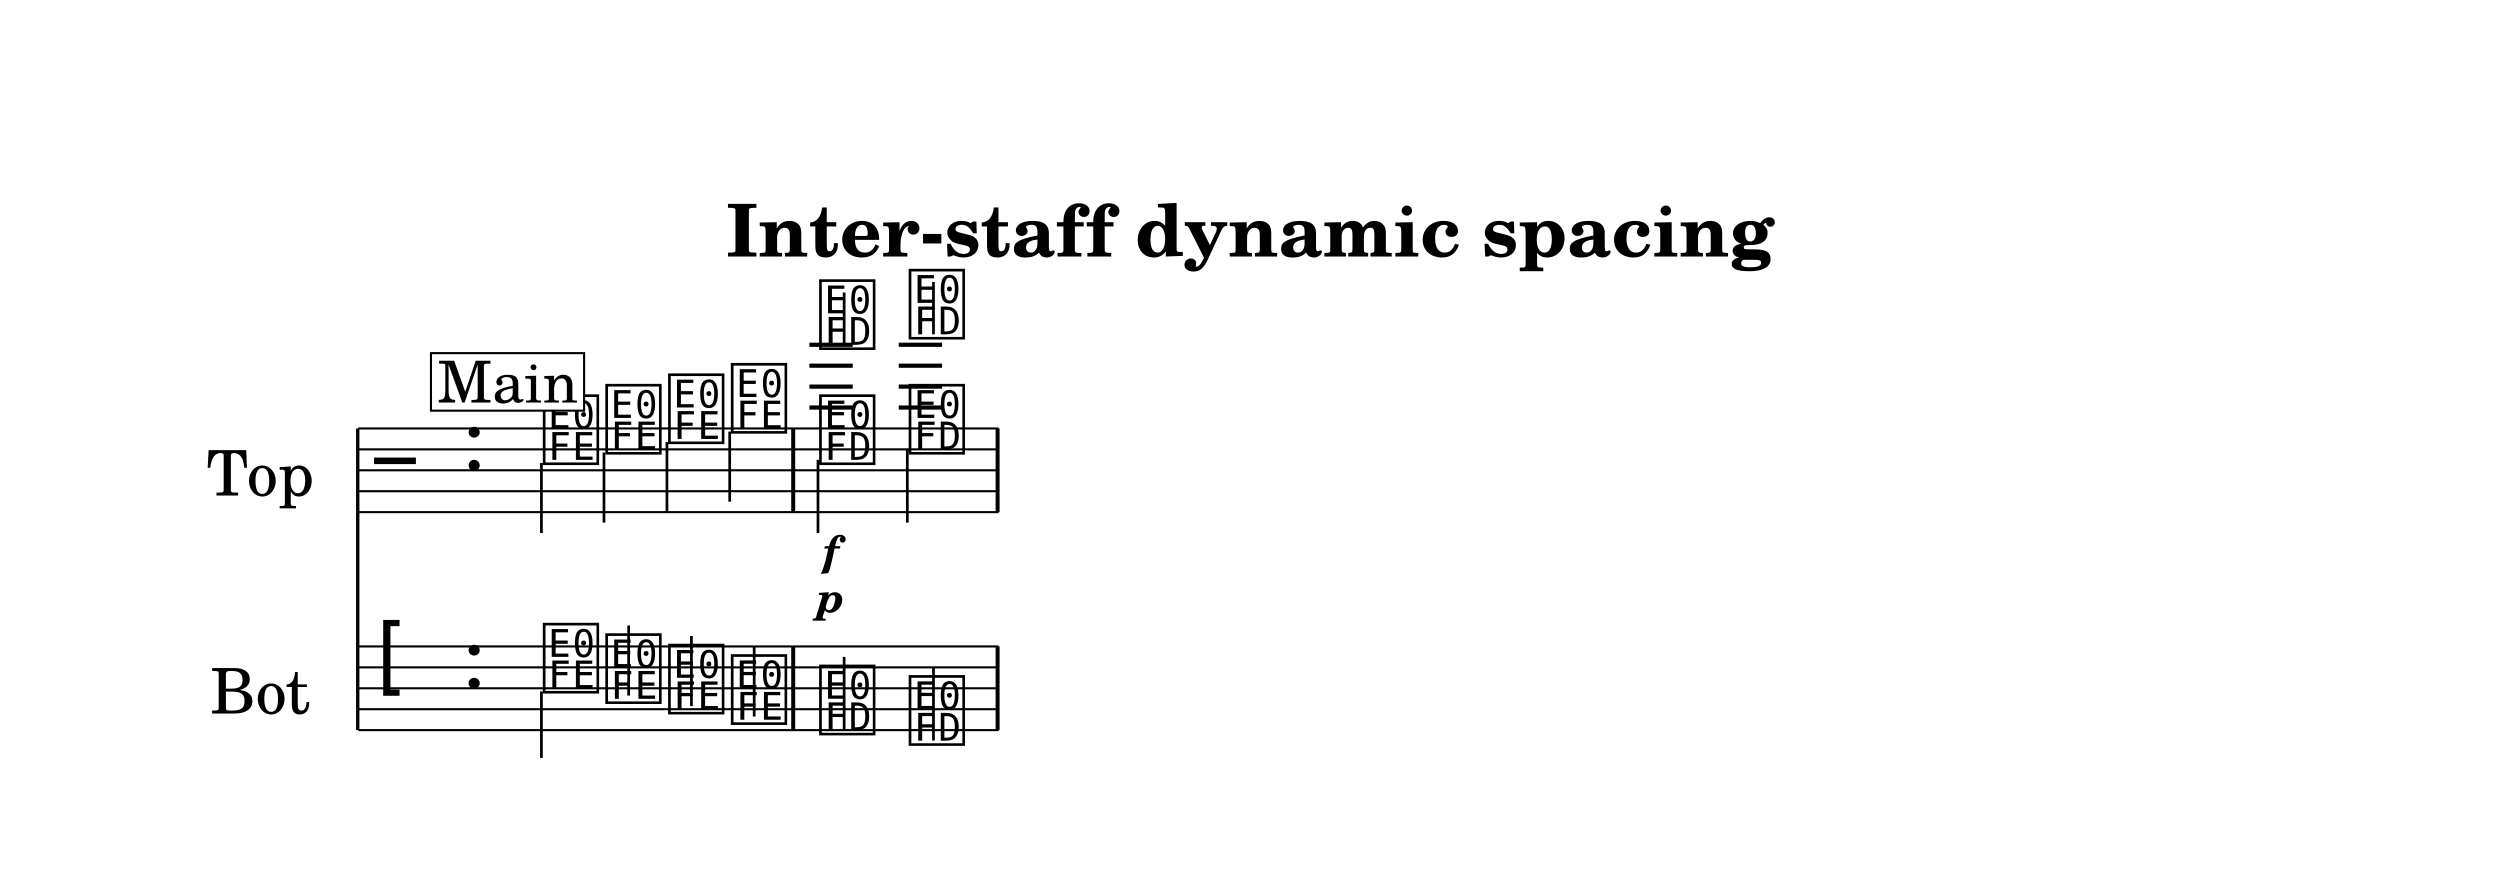
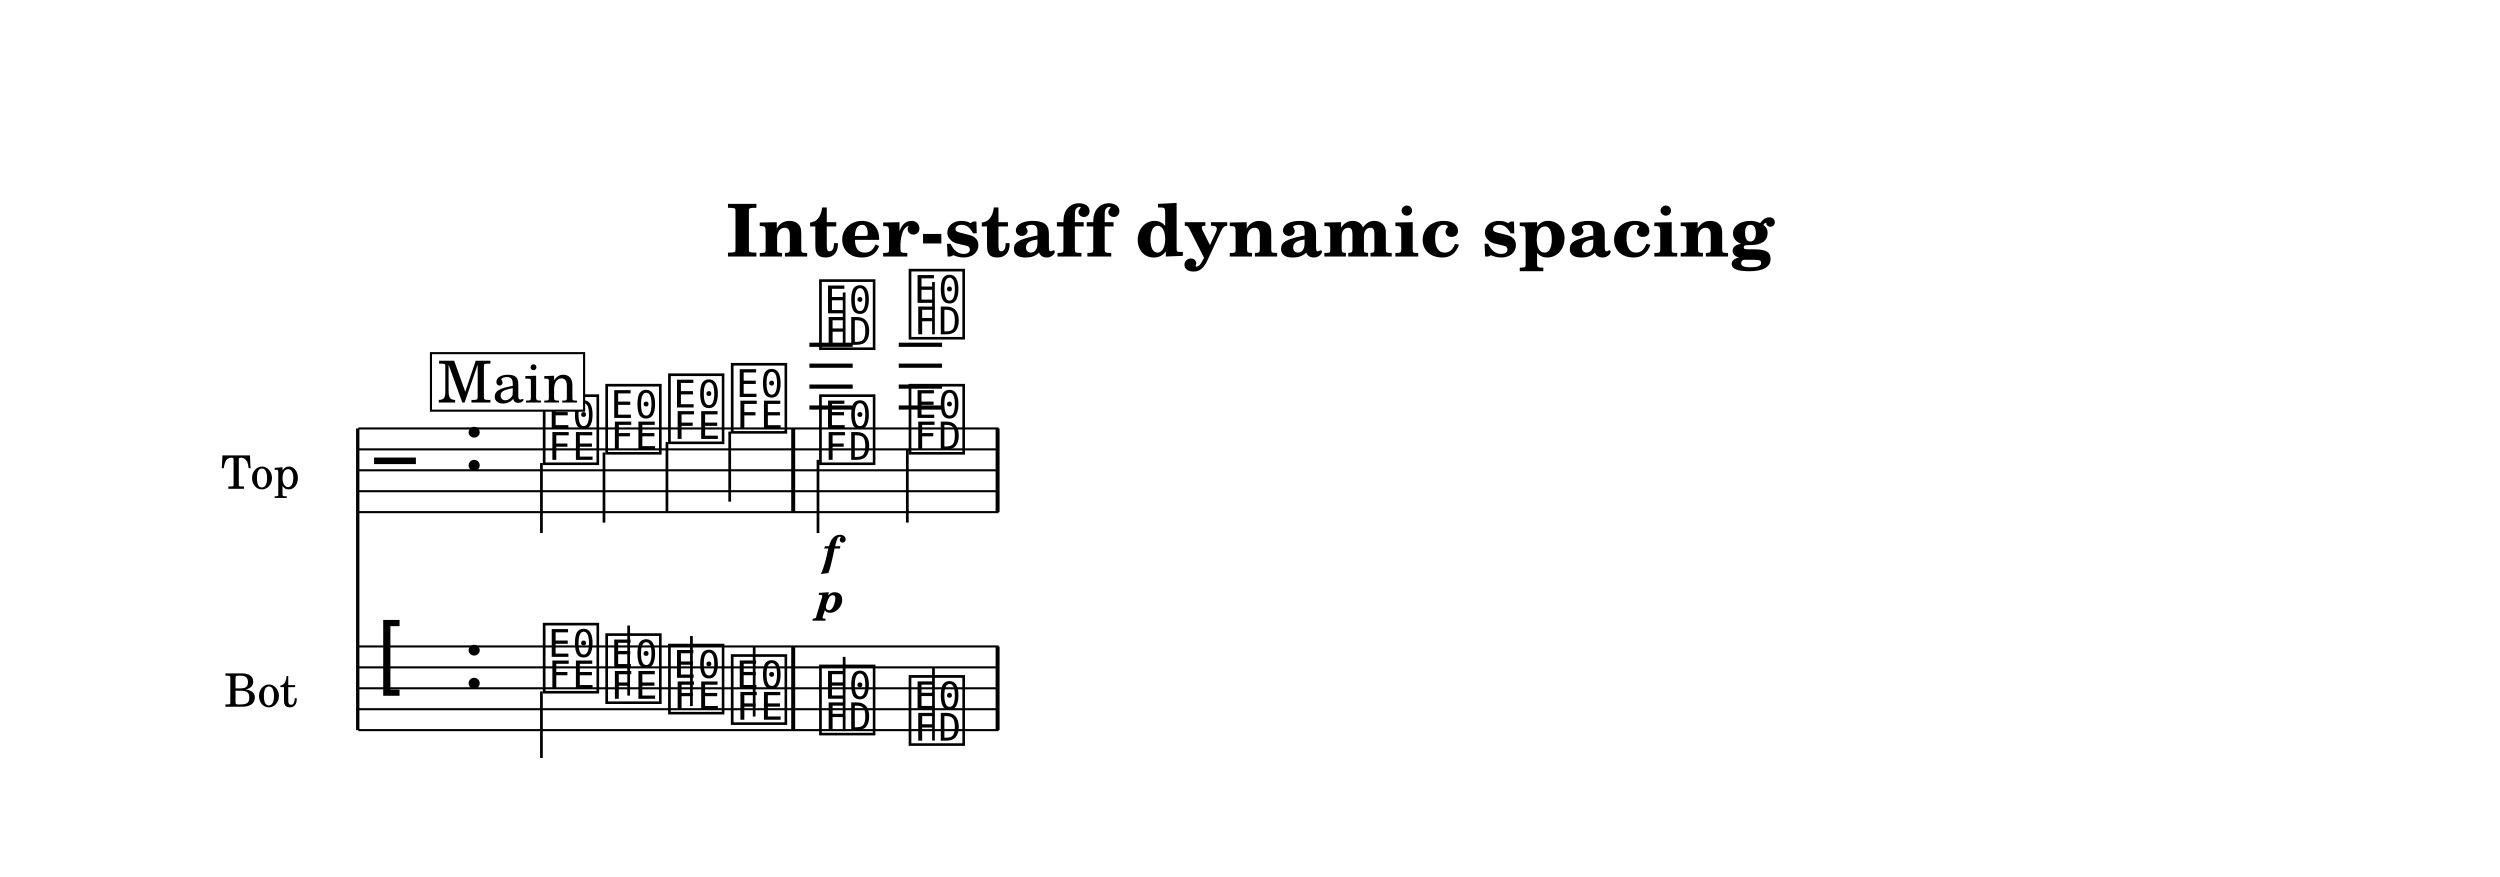
<svg xmlns="http://www.w3.org/2000/svg" width="1195.0" height="419.2" viewBox="0 0 119.50 41.92" font-family="TeX Gyre Schola, serif">
  <style>
  @font-face { font-family: 'Emmentaler'; src: local('Emmentaler'); }
  .music { font-family: 'Emmentaler', serif; }
</style>
  <rect x="0" y="0" width="119.50" height="41.92" fill="#FFFFFF" />
  <text x="59.75" y="12.26" font-size="3.49" font-weight="bold" text-anchor="middle" data-pos="460">Inter-staff dynamic spacing</text>
  <g transform="translate(8.54,0.00) scale(1,1)">
-     <text x="6.47" y="22.48" font-size="3.00" text-anchor="end" dominant-baseline="central">Top</text>
-     <text x="6.28" y="32.90" font-size="3.00" text-anchor="end" dominant-baseline="central">Bot</text>
+     <text x="5.79" y="22.48" font-size="2.20" text-anchor="end" dominant-baseline="central">Top</text>
+     <text x="5.67" y="32.90" font-size="2.20" text-anchor="end" dominant-baseline="central">Bot</text>
    <line x1="8.56" y1="20.48" x2="8.56" y2="34.90" stroke="#000000" stroke-width="0.160" />
    <line x1="8.59" y1="20.48" x2="39.19" y2="20.48" stroke="#000000" stroke-width="0.100" />
    <line x1="8.59" y1="21.48" x2="39.19" y2="21.48" stroke="#000000" stroke-width="0.100" />
    <line x1="8.59" y1="22.48" x2="39.19" y2="22.48" stroke="#000000" stroke-width="0.100" />
    <line x1="8.59" y1="23.48" x2="39.19" y2="23.48" stroke="#000000" stroke-width="0.100" />
    <line x1="8.59" y1="24.48" x2="39.19" y2="24.48" stroke="#000000" stroke-width="0.100" />
    <text class="music" x="9.34" y="23.48" font-size="4.00" data-pos="528"></text>
    <text class="music" x="13.58" y="22.48" font-size="4.00" data-pos="495"></text>
    <line x1="30.15" y1="19.48" x2="32.22" y2="19.48" stroke="#000000" stroke-width="0.200" />
    <line x1="30.15" y1="18.48" x2="32.22" y2="18.48" stroke="#000000" stroke-width="0.200" />
    <line x1="30.15" y1="17.48" x2="32.22" y2="17.48" stroke="#000000" stroke-width="0.200" />
    <line x1="30.15" y1="16.48" x2="32.22" y2="16.48" stroke="#000000" stroke-width="0.200" />
    <line x1="34.42" y1="19.48" x2="36.49" y2="19.48" stroke="#000000" stroke-width="0.200" />
    <line x1="34.42" y1="18.48" x2="36.49" y2="18.48" stroke="#000000" stroke-width="0.200" />
    <line x1="34.42" y1="17.48" x2="36.49" y2="17.48" stroke="#000000" stroke-width="0.200" />
    <line x1="34.42" y1="16.48" x2="36.49" y2="16.48" stroke="#000000" stroke-width="0.200" />
    <text class="music" x="17.28" y="21.98" font-size="4.00" data-pos="593"></text>
    <line x1="17.34" y1="22.13" x2="17.34" y2="25.48" stroke="#000000" stroke-width="0.130" />
    <text class="music" x="20.27" y="21.48" font-size="4.00" data-pos="597"></text>
    <line x1="20.33" y1="21.63" x2="20.33" y2="24.98" stroke="#000000" stroke-width="0.130" />
    <text class="music" x="23.27" y="20.98" font-size="4.00" data-pos="599"></text>
    <line x1="23.34" y1="21.13" x2="23.34" y2="24.48" stroke="#000000" stroke-width="0.130" />
    <text class="music" x="26.27" y="20.48" font-size="4.00" data-pos="601"></text>
    <line x1="26.34" y1="20.63" x2="26.34" y2="23.98" stroke="#000000" stroke-width="0.130" />
    <text class="music" x="30.49" y="16.48" font-size="4.00" data-pos="613"></text>
    <line x1="31.81" y1="16.48" x2="31.81" y2="13.98" stroke="#000000" stroke-width="0.130" />
    <text class="music" x="34.77" y="15.98" font-size="4.00" data-pos="619"></text>
    <line x1="36.08" y1="15.98" x2="36.08" y2="13.48" stroke="#000000" stroke-width="0.130" />
    <text class="music" x="30.49" y="21.98" font-size="4.00" data-pos="625"></text>
    <line x1="30.56" y1="21.98" x2="30.56" y2="25.48" stroke="#000000" stroke-width="0.130" />
    <text class="music" x="34.77" y="21.48" font-size="4.00" data-pos="630"></text>
    <line x1="34.83" y1="21.48" x2="34.83" y2="24.98" stroke="#000000" stroke-width="0.130" />
    <rect x="29.28" y="20.48" width="0.19" height="4.00" data-pos="603" />
    <rect x="39.05" y="20.48" width="0.19" height="4.00" data-pos="635" />
    <line x1="8.59" y1="30.90" x2="39.19" y2="30.90" stroke="#000000" stroke-width="0.100" />
    <line x1="8.59" y1="31.90" x2="39.19" y2="31.90" stroke="#000000" stroke-width="0.100" />
    <line x1="8.59" y1="32.90" x2="39.19" y2="32.90" stroke="#000000" stroke-width="0.100" />
    <line x1="8.59" y1="33.90" x2="39.19" y2="33.90" stroke="#000000" stroke-width="0.100" />
    <line x1="8.59" y1="34.90" x2="39.19" y2="34.90" stroke="#000000" stroke-width="0.100" />
    <text class="music" x="9.34" y="32.90" font-size="4.00" data-pos="553"></text>
    <text class="music" x="13.58" y="32.90" font-size="4.00" data-pos="495"></text>
    <text class="music" x="17.28" y="32.90" font-size="4.00" data-pos="647"></text>
    <line x1="17.34" y1="33.05" x2="17.34" y2="36.23" stroke="#000000" stroke-width="0.130" />
    <text class="music" x="20.27" y="33.40" font-size="4.00" data-pos="651"></text>
    <line x1="21.51" y1="33.25" x2="21.51" y2="29.90" stroke="#000000" stroke-width="0.130" />
    <text class="music" x="23.27" y="33.90" font-size="4.00" data-pos="653"></text>
    <line x1="24.51" y1="33.75" x2="24.51" y2="30.40" stroke="#000000" stroke-width="0.130" />
    <text class="music" x="26.27" y="34.40" font-size="4.00" data-pos="655"></text>
    <line x1="27.51" y1="34.25" x2="27.51" y2="30.90" stroke="#000000" stroke-width="0.130" />
    <text class="music" x="30.49" y="34.90" font-size="4.00" data-pos="659"></text>
    <line x1="31.81" y1="34.90" x2="31.81" y2="31.40" stroke="#000000" stroke-width="0.130" />
    <text class="music" x="34.77" y="35.40" font-size="4.00" data-pos="662"></text>
    <line x1="36.08" y1="35.40" x2="36.08" y2="31.90" stroke="#000000" stroke-width="0.130" />
    <rect x="29.28" y="30.90" width="0.19" height="4.00" data-pos="657" />
    <rect x="39.05" y="30.90" width="0.19" height="4.00" data-pos="665" />
    <text x="31.18" y="27.03" font-size="2.00" font-weight="bold" font-style="italic" text-anchor="middle" data-pos="616">f</text>
    <text x="31.18" y="29.26" font-size="2.00" font-weight="bold" font-style="italic" text-anchor="middle" data-pos="627">p</text>
    <rect x="12.06" y="16.88" width="7.32" height="2.75" fill="#FFFFFF" stroke="#000000" stroke-width="0.100" data-pos="570" />
    <text x="15.73" y="19.24" font-size="2.77" text-anchor="middle" data-pos="570">Main</text>
  </g>
</svg>
